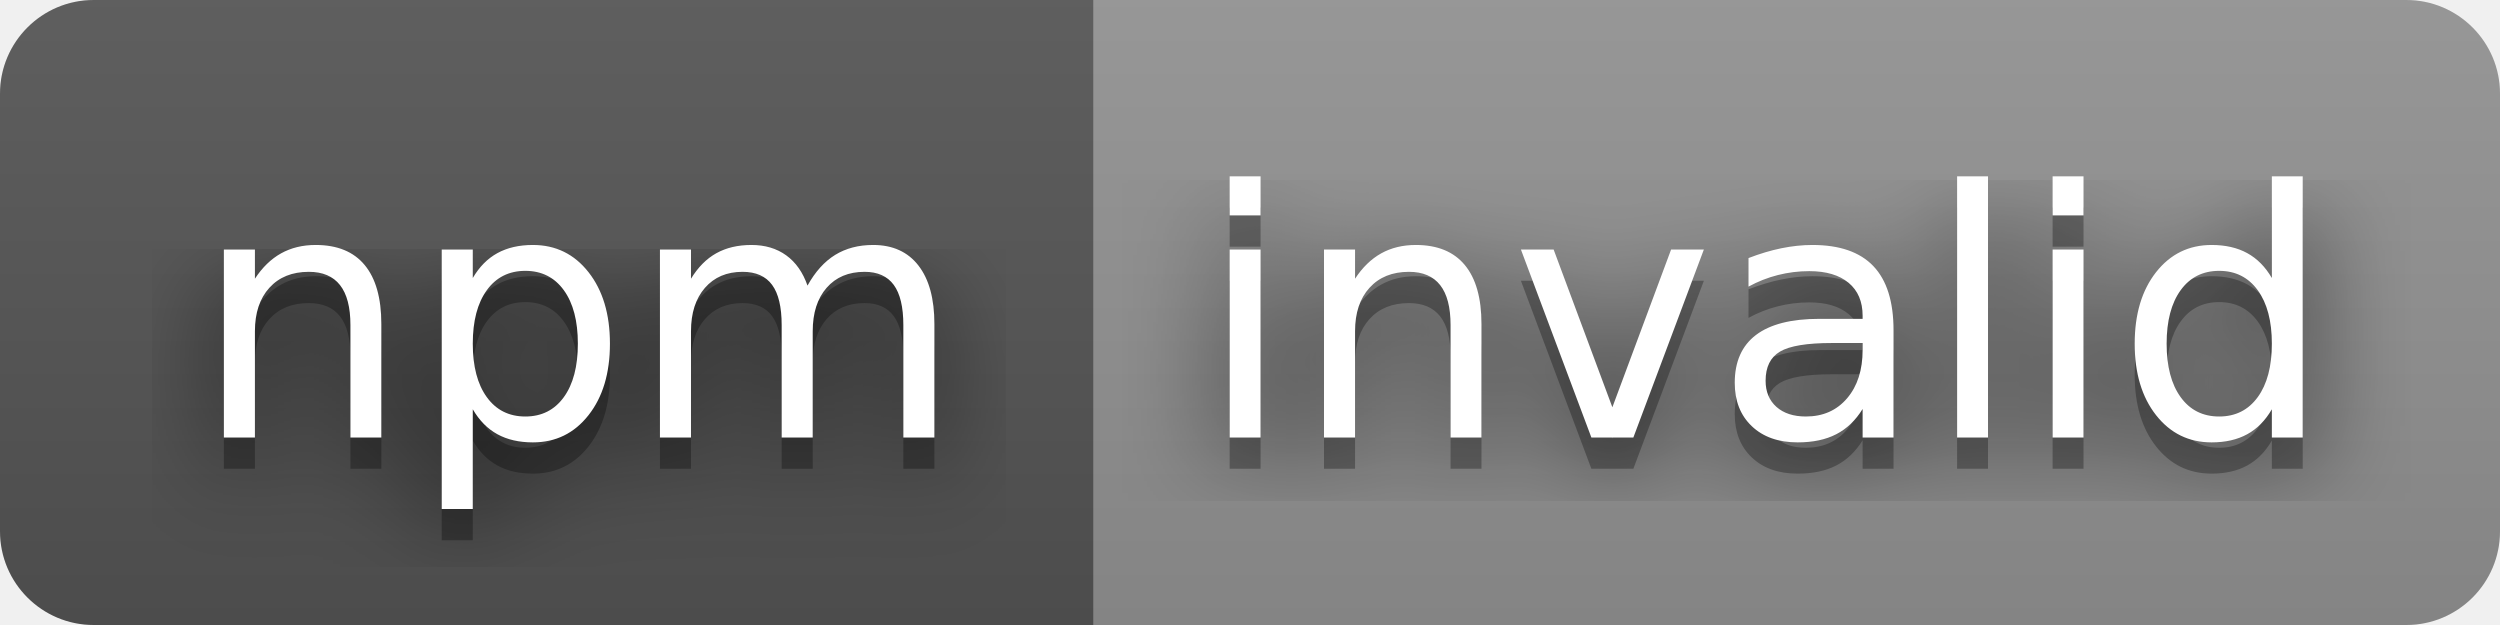
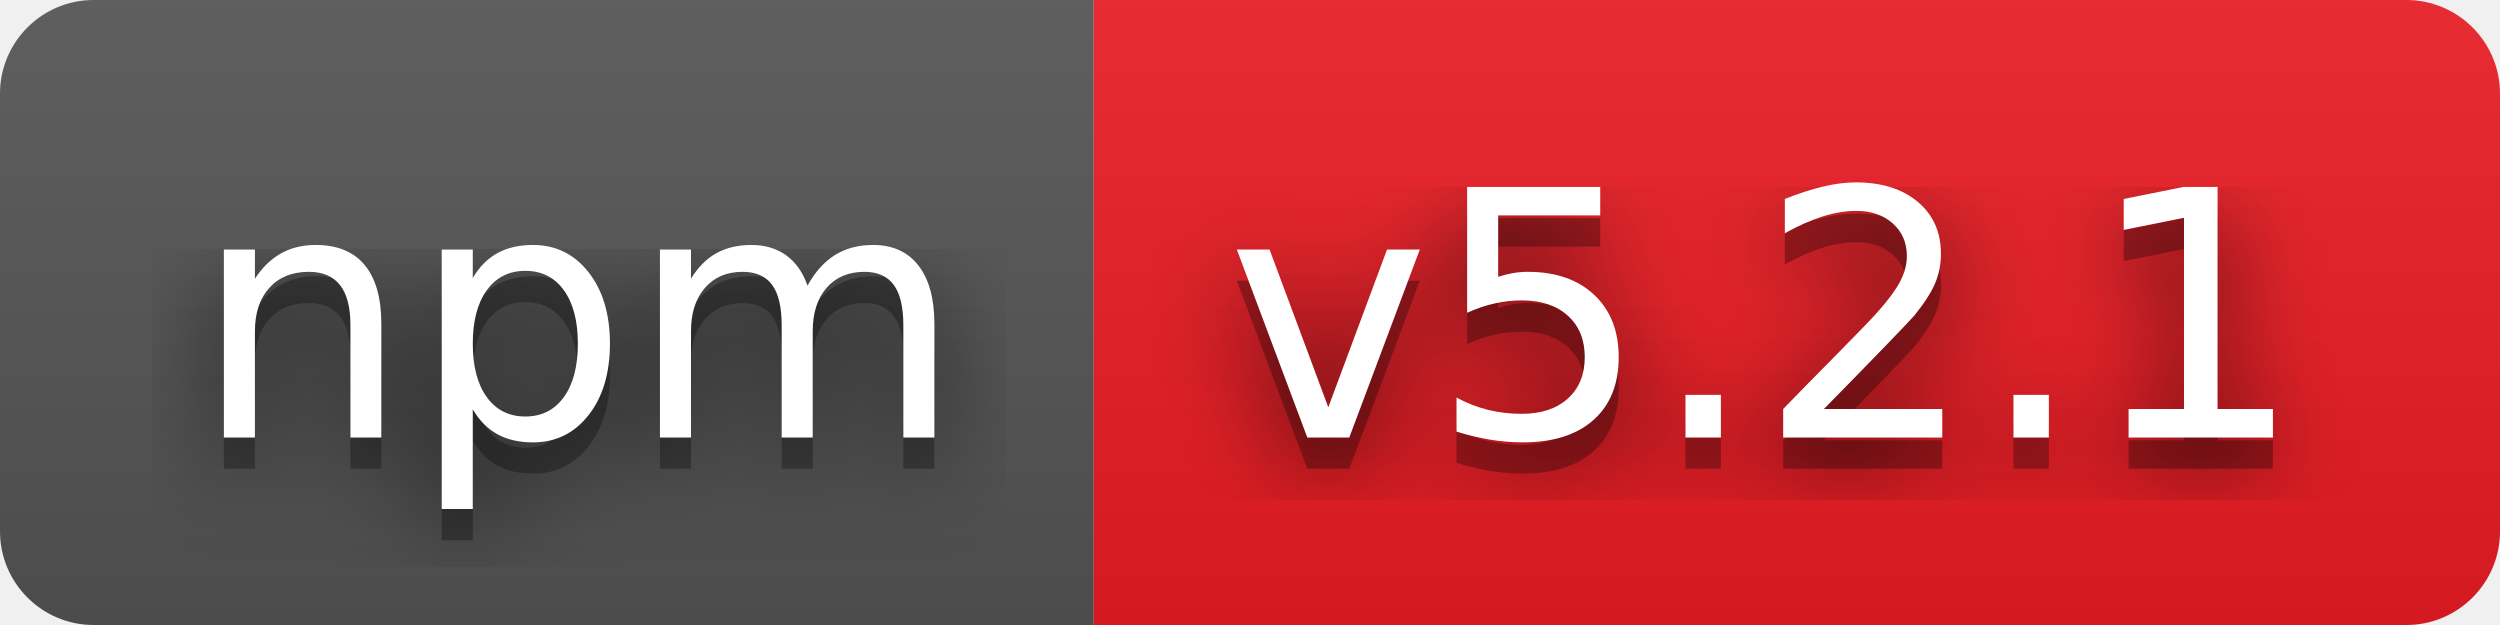
- <svg xmlns="http://www.w3.org/2000/svg" width="80" height="20" role="img" aria-label="npm: invalid">
+ <svg xmlns="http://www.w3.org/2000/svg" width="80" height="20" role="img" aria-label="npm: v5.2.1">
  <filter id="blur">
    <feGaussianBlur stdDeviation="16" />
  </filter>
  <linearGradient id="s" x2="0" y2="100%">
    <stop offset="0" stop-color="#bbb" stop-opacity=".1" />
    <stop offset="1" stop-opacity=".1" />
  </linearGradient>
  <clipPath id="r">
    <rect width="80" height="20" rx="3" />
  </clipPath>
  <g clip-path="url(#r)">
    <rect width="35" height="20" fill="#555" />
-     <rect x="35" width="45" height="20" fill="#939393" />
+     <rect x="35" width="45" height="20" fill="#ed1c24" />
    <rect width="80" height="20" fill="url(#s)" />
  </g>
  <g fill="#fff" text-anchor="middle" font-family="Verdana,Geneva,DejaVu Sans,sans-serif" text-rendering="geometricPrecision" font-size="110">
    <g transform="scale(.1)">
      <g aria-hidden="true" fill="#010101">
        <text x="185" y="150" fill-opacity=".8" filter="url(#blur)" textLength="250">npm</text>
        <text x="185" y="150" fill-opacity=".3" textLength="250">npm</text>
      </g>
      <text x="185" y="140" textLength="250">npm</text>
    </g>
    <g transform="scale(.1)">
      <g aria-hidden="true" fill="#010101">
-         <text x="565" y="150" fill-opacity=".8" filter="url(#blur)" textLength="350">invalid</text>
-         <text x="565" y="150" fill-opacity=".3" textLength="350">invalid</text>
+         <text x="565" y="150" fill-opacity=".8" filter="url(#blur)" textLength="350">v5.2.1</text>
+         <text x="565" y="150" fill-opacity=".3" textLength="350">v5.2.1</text>
      </g>
-       <text x="565" y="140" textLength="350">invalid</text>
+       <text x="565" y="140" textLength="350">v5.2.1</text>
    </g>
  </g>
</svg>
